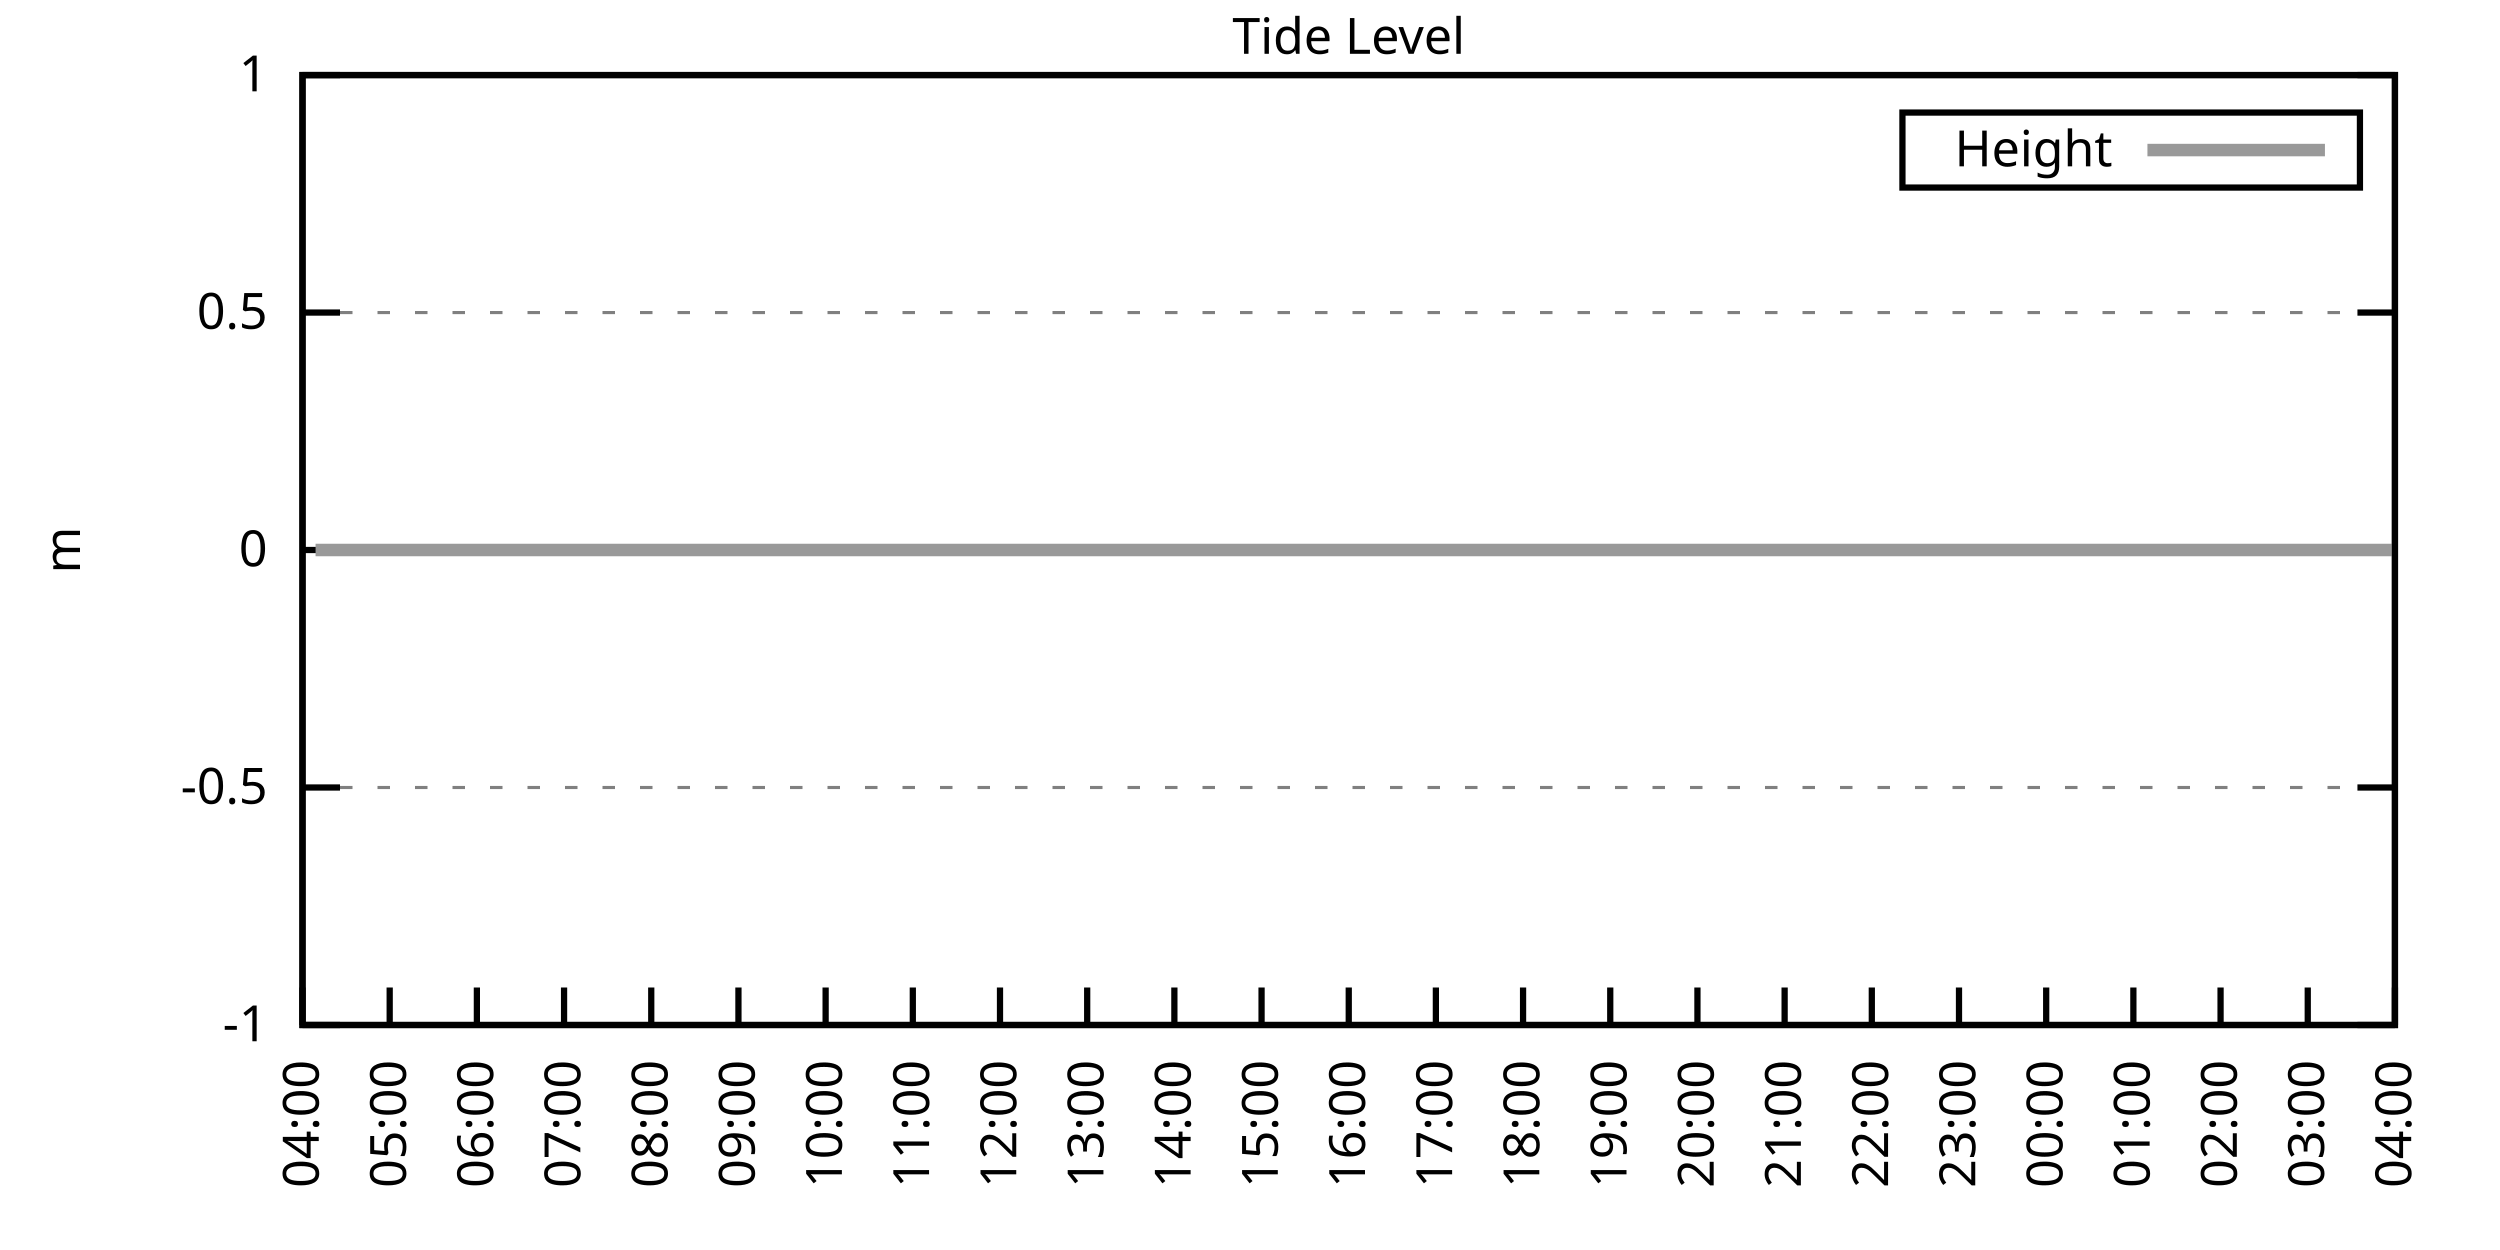
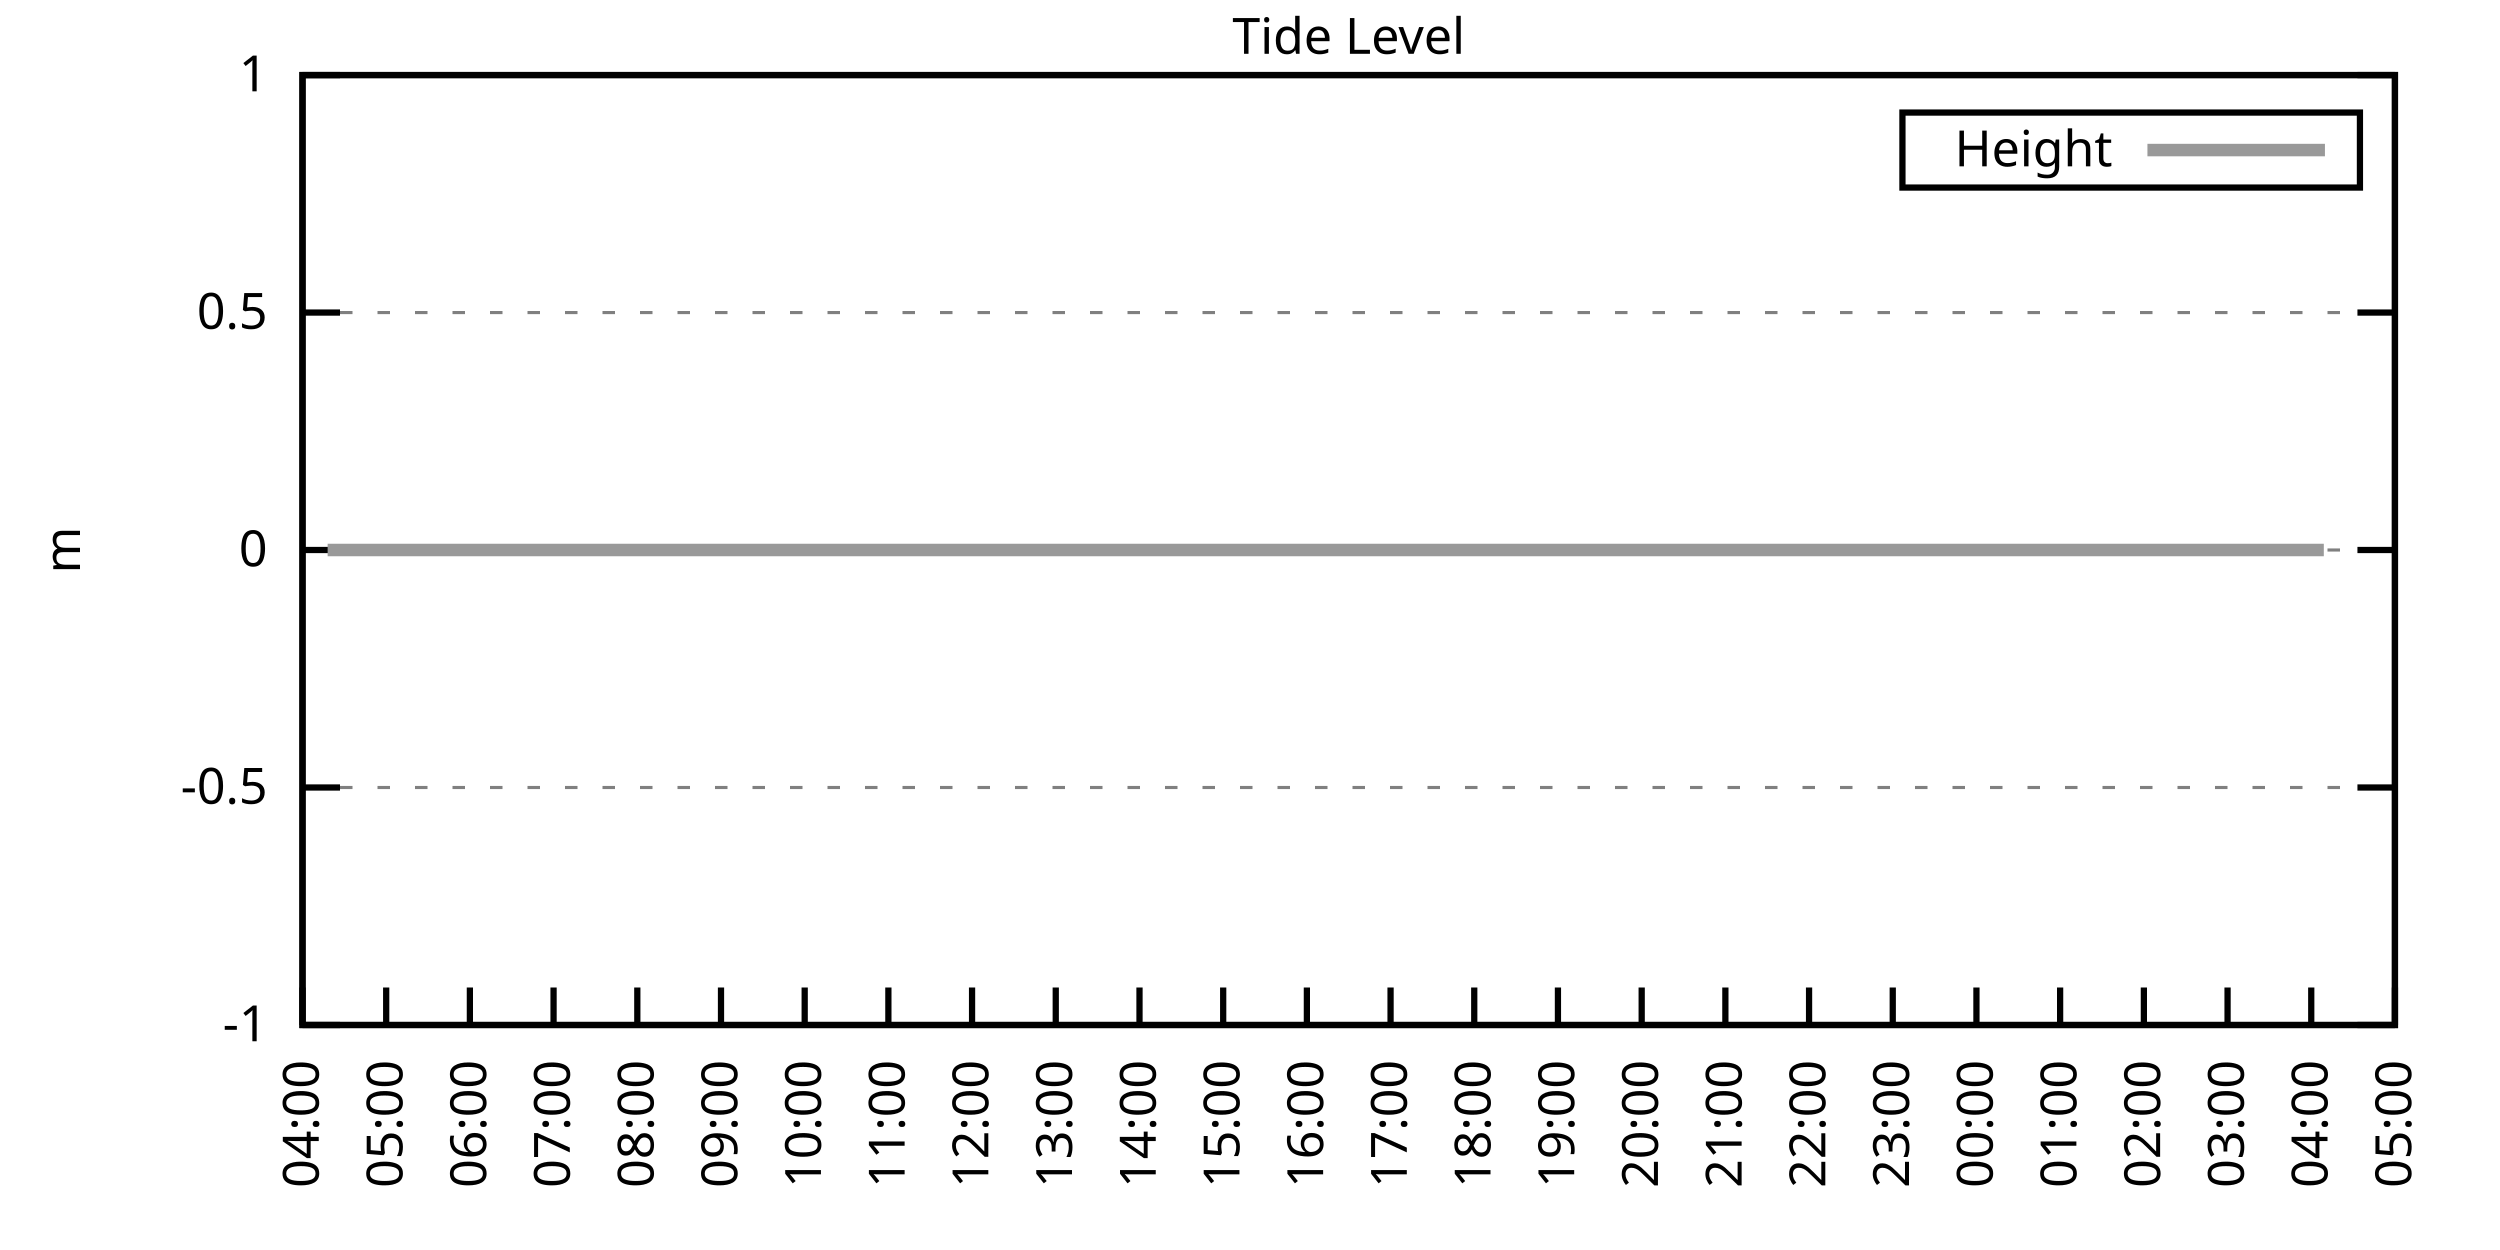
<svg xmlns="http://www.w3.org/2000/svg" xmlns:xlink="http://www.w3.org/1999/xlink" width="400" height="200" viewBox="0 0 400 200">
  <g id="gnuplot_canvas">
    <rect x="0" y="0" width="400" height="200" fill="none" />
    <defs>
      <circle id="gpDot" r="0.5" stroke-width="0.5" stroke="currentColor" />
      <path id="gpPt0" stroke-width="0.333" stroke="currentColor" d="M-1,0 h2 M0,-1 v2" />
      <path id="gpPt1" stroke-width="0.333" stroke="currentColor" d="M-1,-1 L1,1 M1,-1 L-1,1" />
      <path id="gpPt2" stroke-width="0.333" stroke="currentColor" d="M-1,0 L1,0 M0,-1 L0,1 M-1,-1 L1,1 M-1,1 L1,-1" />
      <rect id="gpPt3" stroke-width="0.333" stroke="currentColor" x="-1" y="-1" width="2" height="2" />
      <rect id="gpPt4" stroke-width="0.333" stroke="currentColor" fill="currentColor" x="-1" y="-1" width="2" height="2" />
      <circle id="gpPt5" stroke-width="0.333" stroke="currentColor" cx="0" cy="0" r="1" />
      <use xlink:href="#gpPt5" id="gpPt6" fill="currentColor" stroke="none" />
      <path id="gpPt7" stroke-width="0.333" stroke="currentColor" d="M0,-1.33 L-1.33,0.67 L1.33,0.67 z" />
      <use xlink:href="#gpPt7" id="gpPt8" fill="currentColor" stroke="none" />
      <use xlink:href="#gpPt7" id="gpPt9" stroke="currentColor" transform="rotate(180)" />
      <use xlink:href="#gpPt9" id="gpPt10" fill="currentColor" stroke="none" />
      <use xlink:href="#gpPt3" id="gpPt11" stroke="currentColor" transform="rotate(45)" />
      <use xlink:href="#gpPt11" id="gpPt12" fill="currentColor" stroke="none" />
      <path id="gpPt13" stroke-width="0.333" stroke="currentColor" d="M0,1.330 L1.265,0.411 L0.782,-1.067 L-0.782,-1.076 L-1.265,0.411 z" />
      <use xlink:href="#gpPt13" id="gpPt14" fill="currentColor" stroke="none" />
      <filter id="textbox" filterUnits="objectBoundingBox" x="0" y="0" height="1" width="1">
        <feFlood flood-color="white" flood-opacity="1" result="bgnd" />
        <feComposite in="SourceGraphic" in2="bgnd" operator="atop" />
      </filter>
      <filter id="greybox" filterUnits="objectBoundingBox" x="0" y="0" height="1" width="1">
        <feFlood flood-color="lightgrey" flood-opacity="1" result="grey" />
        <feComposite in="SourceGraphic" in2="grey" operator="atop" />
      </filter>
    </defs>
    <g fill="none" color="white" stroke="currentColor" stroke-width="1.00" stroke-linecap="butt" stroke-linejoin="miter">
</g>
    <g fill="none" color="black" stroke="currentColor" stroke-width="1.00" stroke-linecap="butt" stroke-linejoin="miter">
      <g stroke="none" shape-rendering="crispEdges">
        <polygon fill="rgb(255, 255, 255)" points="48.40,164.00 383.18,164.00 383.18,12.02 48.40,12.02 " />
      </g>
    </g>
    <g fill="none" color="black" stroke="currentColor" stroke-width="1.00" stroke-linecap="butt" stroke-linejoin="miter">
</g>
    <g fill="none" color="black" stroke="black" stroke-width="0.50" stroke-linecap="butt" stroke-linejoin="miter">
</g>
    <g fill="none" color="gray" stroke="currentColor" stroke-width="0.50" stroke-linecap="butt" stroke-linejoin="miter">
      <path stroke="gray" stroke-dasharray="2,4" class="gridline" d="M48.40,164.00 L383.19,164.00  " />
    </g>
    <g fill="none" color="gray" stroke="gray" stroke-width="1.00" stroke-linecap="butt" stroke-linejoin="miter">
</g>
    <g fill="none" color="black" stroke="currentColor" stroke-width="1.00" stroke-linecap="butt" stroke-linejoin="miter">
      <path stroke="black" d="M48.40,164.00 L54.40,164.00 M383.19,164.00 L377.19,164.00  " />
      <g transform="translate(42.80,166.60)" stroke="none" fill="black" font-family="Sans" font-size="8.00" text-anchor="end">
        <text>
          <tspan font-family="Sans">-1</tspan>
        </text>
      </g>
    </g>
    <g fill="none" color="black" stroke="currentColor" stroke-width="1.00" stroke-linecap="butt" stroke-linejoin="miter">
</g>
    <g fill="none" color="black" stroke="black" stroke-width="0.50" stroke-linecap="butt" stroke-linejoin="miter">
</g>
    <g fill="none" color="gray" stroke="currentColor" stroke-width="0.50" stroke-linecap="butt" stroke-linejoin="miter">
      <path stroke="gray" stroke-dasharray="2,4" class="gridline" d="M48.40,126.00 L383.19,126.00  " />
    </g>
    <g fill="none" color="gray" stroke="gray" stroke-width="1.00" stroke-linecap="butt" stroke-linejoin="miter">
</g>
    <g fill="none" color="black" stroke="currentColor" stroke-width="1.00" stroke-linecap="butt" stroke-linejoin="miter">
      <path stroke="black" d="M48.40,126.00 L54.40,126.00 M383.19,126.00 L377.19,126.00  " />
      <g transform="translate(42.80,128.60)" stroke="none" fill="black" font-family="Sans" font-size="8.00" text-anchor="end">
        <text>
          <tspan font-family="Sans">-0.5</tspan>
        </text>
      </g>
    </g>
    <g fill="none" color="black" stroke="currentColor" stroke-width="1.00" stroke-linecap="butt" stroke-linejoin="miter">
</g>
    <g fill="none" color="black" stroke="black" stroke-width="0.50" stroke-linecap="butt" stroke-linejoin="miter">
</g>
    <g fill="none" color="gray" stroke="currentColor" stroke-width="0.50" stroke-linecap="butt" stroke-linejoin="miter">
      <path stroke="gray" stroke-dasharray="2,4" class="gridline" d="M48.40,88.00 L383.19,88.00  " />
    </g>
    <g fill="none" color="gray" stroke="gray" stroke-width="1.00" stroke-linecap="butt" stroke-linejoin="miter">
</g>
    <g fill="none" color="black" stroke="currentColor" stroke-width="1.00" stroke-linecap="butt" stroke-linejoin="miter">
      <path stroke="black" d="M48.40,88.00 L54.40,88.00 M383.19,88.00 L377.19,88.00  " />
      <g transform="translate(42.80,90.60)" stroke="none" fill="black" font-family="Sans" font-size="8.00" text-anchor="end">
        <text>
          <tspan font-family="Sans"> 0</tspan>
        </text>
      </g>
    </g>
    <g fill="none" color="black" stroke="currentColor" stroke-width="1.00" stroke-linecap="butt" stroke-linejoin="miter">
</g>
    <g fill="none" color="black" stroke="black" stroke-width="0.50" stroke-linecap="butt" stroke-linejoin="miter">
</g>
    <g fill="none" color="gray" stroke="currentColor" stroke-width="0.50" stroke-linecap="butt" stroke-linejoin="miter">
      <path stroke="gray" stroke-dasharray="2,4" class="gridline" d="M48.40,50.01 L383.19,50.01  " />
    </g>
    <g fill="none" color="gray" stroke="gray" stroke-width="1.00" stroke-linecap="butt" stroke-linejoin="miter">
</g>
    <g fill="none" color="black" stroke="currentColor" stroke-width="1.00" stroke-linecap="butt" stroke-linejoin="miter">
      <path stroke="black" d="M48.40,50.01 L54.40,50.01 M383.19,50.01 L377.19,50.01  " />
      <g transform="translate(42.80,52.61)" stroke="none" fill="black" font-family="Sans" font-size="8.00" text-anchor="end">
        <text>
          <tspan font-family="Sans"> 0.5</tspan>
        </text>
      </g>
    </g>
    <g fill="none" color="black" stroke="currentColor" stroke-width="1.00" stroke-linecap="butt" stroke-linejoin="miter">
</g>
    <g fill="none" color="black" stroke="black" stroke-width="0.50" stroke-linecap="butt" stroke-linejoin="miter">
</g>
    <g fill="none" color="gray" stroke="currentColor" stroke-width="0.50" stroke-linecap="butt" stroke-linejoin="miter">
      <path stroke="gray" stroke-dasharray="2,4" class="gridline" d="M48.40,12.01 L383.19,12.01  " />
    </g>
    <g fill="none" color="gray" stroke="gray" stroke-width="1.00" stroke-linecap="butt" stroke-linejoin="miter">
</g>
    <g fill="none" color="black" stroke="currentColor" stroke-width="1.00" stroke-linecap="butt" stroke-linejoin="miter">
      <path stroke="black" d="M48.40,12.01 L54.40,12.01 M383.19,12.01 L377.19,12.01  " />
      <g transform="translate(42.80,14.61)" stroke="none" fill="black" font-family="Sans" font-size="8.00" text-anchor="end">
        <text>
          <tspan font-family="Sans"> 1</tspan>
        </text>
      </g>
    </g>
    <g fill="none" color="black" stroke="currentColor" stroke-width="1.00" stroke-linecap="butt" stroke-linejoin="miter">
      <path stroke="black" d="M48.40,164.00 L48.40,158.00  " />
      <g transform="translate(51.00,169.60) rotate(270.00)" stroke="none" fill="black" font-family="Sans" font-size="8.00" text-anchor="end">
        <text>
          <tspan font-family="Sans">04:00</tspan>
        </text>
      </g>
    </g>
    <g fill="none" color="black" stroke="currentColor" stroke-width="1.00" stroke-linecap="butt" stroke-linejoin="miter">
-       <path stroke="black" d="M62.35,164.00 L62.35,158.00  " />
-       <g transform="translate(64.95,169.60) rotate(270.00)" stroke="none" fill="black" font-family="Sans" font-size="8.00" text-anchor="end">
+       <path stroke="black" d="M61.79,164.00 L61.79,158.00  " />
+       <g transform="translate(64.39,169.60) rotate(270.00)" stroke="none" fill="black" font-family="Sans" font-size="8.00" text-anchor="end">
        <text>
          <tspan font-family="Sans">05:00</tspan>
        </text>
      </g>
    </g>
    <g fill="none" color="black" stroke="currentColor" stroke-width="1.00" stroke-linecap="butt" stroke-linejoin="miter">
-       <path stroke="black" d="M76.30,164.00 L76.30,158.00  " />
-       <g transform="translate(78.90,169.60) rotate(270.00)" stroke="none" fill="black" font-family="Sans" font-size="8.00" text-anchor="end">
+       <path stroke="black" d="M75.18,164.00 L75.18,158.00  " />
+       <g transform="translate(77.78,169.60) rotate(270.00)" stroke="none" fill="black" font-family="Sans" font-size="8.00" text-anchor="end">
        <text>
          <tspan font-family="Sans">06:00</tspan>
        </text>
      </g>
    </g>
    <g fill="none" color="black" stroke="currentColor" stroke-width="1.00" stroke-linecap="butt" stroke-linejoin="miter">
-       <path stroke="black" d="M90.25,164.00 L90.25,158.00  " />
-       <g transform="translate(92.85,169.60) rotate(270.00)" stroke="none" fill="black" font-family="Sans" font-size="8.00" text-anchor="end">
+       <path stroke="black" d="M88.57,164.00 L88.57,158.00  " />
+       <g transform="translate(91.17,169.60) rotate(270.00)" stroke="none" fill="black" font-family="Sans" font-size="8.00" text-anchor="end">
        <text>
          <tspan font-family="Sans">07:00</tspan>
        </text>
      </g>
    </g>
    <g fill="none" color="black" stroke="currentColor" stroke-width="1.00" stroke-linecap="butt" stroke-linejoin="miter">
-       <path stroke="black" d="M104.20,164.00 L104.20,158.00  " />
-       <g transform="translate(106.80,169.60) rotate(270.00)" stroke="none" fill="black" font-family="Sans" font-size="8.00" text-anchor="end">
+       <path stroke="black" d="M101.97,164.00 L101.97,158.00  " />
+       <g transform="translate(104.57,169.60) rotate(270.00)" stroke="none" fill="black" font-family="Sans" font-size="8.00" text-anchor="end">
        <text>
          <tspan font-family="Sans">08:00</tspan>
        </text>
      </g>
    </g>
    <g fill="none" color="black" stroke="currentColor" stroke-width="1.00" stroke-linecap="butt" stroke-linejoin="miter">
-       <path stroke="black" d="M118.15,164.00 L118.15,158.00  " />
-       <g transform="translate(120.75,169.60) rotate(270.00)" stroke="none" fill="black" font-family="Sans" font-size="8.00" text-anchor="end">
+       <path stroke="black" d="M115.36,164.00 L115.36,158.00  " />
+       <g transform="translate(117.96,169.60) rotate(270.00)" stroke="none" fill="black" font-family="Sans" font-size="8.00" text-anchor="end">
        <text>
          <tspan font-family="Sans">09:00</tspan>
        </text>
      </g>
    </g>
    <g fill="none" color="black" stroke="currentColor" stroke-width="1.00" stroke-linecap="butt" stroke-linejoin="miter">
-       <path stroke="black" d="M132.10,164.00 L132.10,158.00  " />
-       <g transform="translate(134.70,169.60) rotate(270.00)" stroke="none" fill="black" font-family="Sans" font-size="8.00" text-anchor="end">
+       <path stroke="black" d="M128.75,164.00 L128.75,158.00  " />
+       <g transform="translate(131.35,169.60) rotate(270.00)" stroke="none" fill="black" font-family="Sans" font-size="8.00" text-anchor="end">
        <text>
          <tspan font-family="Sans">10:00</tspan>
        </text>
      </g>
    </g>
    <g fill="none" color="black" stroke="currentColor" stroke-width="1.00" stroke-linecap="butt" stroke-linejoin="miter">
-       <path stroke="black" d="M146.05,164.00 L146.05,158.00  " />
-       <g transform="translate(148.65,169.60) rotate(270.00)" stroke="none" fill="black" font-family="Sans" font-size="8.00" text-anchor="end">
+       <path stroke="black" d="M142.14,164.00 L142.14,158.00  " />
+       <g transform="translate(144.74,169.60) rotate(270.00)" stroke="none" fill="black" font-family="Sans" font-size="8.00" text-anchor="end">
        <text>
          <tspan font-family="Sans">11:00</tspan>
        </text>
      </g>
    </g>
    <g fill="none" color="black" stroke="currentColor" stroke-width="1.00" stroke-linecap="butt" stroke-linejoin="miter">
-       <path stroke="black" d="M160.00,164.00 L160.00,158.00  " />
-       <g transform="translate(162.60,169.60) rotate(270.00)" stroke="none" fill="black" font-family="Sans" font-size="8.00" text-anchor="end">
+       <path stroke="black" d="M155.53,164.00 L155.53,158.00  " />
+       <g transform="translate(158.13,169.60) rotate(270.00)" stroke="none" fill="black" font-family="Sans" font-size="8.00" text-anchor="end">
        <text>
          <tspan font-family="Sans">12:00</tspan>
        </text>
      </g>
    </g>
    <g fill="none" color="black" stroke="currentColor" stroke-width="1.00" stroke-linecap="butt" stroke-linejoin="miter">
-       <path stroke="black" d="M173.95,164.00 L173.95,158.00  " />
-       <g transform="translate(176.55,169.60) rotate(270.00)" stroke="none" fill="black" font-family="Sans" font-size="8.00" text-anchor="end">
+       <path stroke="black" d="M168.92,164.00 L168.92,158.00  " />
+       <g transform="translate(171.52,169.60) rotate(270.00)" stroke="none" fill="black" font-family="Sans" font-size="8.00" text-anchor="end">
        <text>
          <tspan font-family="Sans">13:00</tspan>
        </text>
      </g>
    </g>
    <g fill="none" color="black" stroke="currentColor" stroke-width="1.00" stroke-linecap="butt" stroke-linejoin="miter">
-       <path stroke="black" d="M187.90,164.00 L187.90,158.00  " />
-       <g transform="translate(190.50,169.60) rotate(270.00)" stroke="none" fill="black" font-family="Sans" font-size="8.00" text-anchor="end">
+       <path stroke="black" d="M182.32,164.00 L182.32,158.00  " />
+       <g transform="translate(184.92,169.60) rotate(270.00)" stroke="none" fill="black" font-family="Sans" font-size="8.00" text-anchor="end">
        <text>
          <tspan font-family="Sans">14:00</tspan>
        </text>
      </g>
    </g>
    <g fill="none" color="black" stroke="currentColor" stroke-width="1.00" stroke-linecap="butt" stroke-linejoin="miter">
-       <path stroke="black" d="M201.85,164.00 L201.85,158.00  " />
-       <g transform="translate(204.45,169.60) rotate(270.00)" stroke="none" fill="black" font-family="Sans" font-size="8.00" text-anchor="end">
+       <path stroke="black" d="M195.71,164.00 L195.71,158.00  " />
+       <g transform="translate(198.31,169.60) rotate(270.00)" stroke="none" fill="black" font-family="Sans" font-size="8.00" text-anchor="end">
        <text>
          <tspan font-family="Sans">15:00</tspan>
        </text>
      </g>
    </g>
    <g fill="none" color="black" stroke="currentColor" stroke-width="1.00" stroke-linecap="butt" stroke-linejoin="miter">
-       <path stroke="black" d="M215.80,164.00 L215.80,158.00  " />
-       <g transform="translate(218.40,169.60) rotate(270.00)" stroke="none" fill="black" font-family="Sans" font-size="8.00" text-anchor="end">
+       <path stroke="black" d="M209.10,164.00 L209.10,158.00  " />
+       <g transform="translate(211.70,169.60) rotate(270.00)" stroke="none" fill="black" font-family="Sans" font-size="8.00" text-anchor="end">
        <text>
          <tspan font-family="Sans">16:00</tspan>
        </text>
      </g>
    </g>
    <g fill="none" color="black" stroke="currentColor" stroke-width="1.00" stroke-linecap="butt" stroke-linejoin="miter">
-       <path stroke="black" d="M229.74,164.00 L229.74,158.00  " />
-       <g transform="translate(232.34,169.60) rotate(270.00)" stroke="none" fill="black" font-family="Sans" font-size="8.00" text-anchor="end">
+       <path stroke="black" d="M222.49,164.00 L222.49,158.00  " />
+       <g transform="translate(225.09,169.60) rotate(270.00)" stroke="none" fill="black" font-family="Sans" font-size="8.00" text-anchor="end">
        <text>
          <tspan font-family="Sans">17:00</tspan>
        </text>
      </g>
    </g>
    <g fill="none" color="black" stroke="currentColor" stroke-width="1.00" stroke-linecap="butt" stroke-linejoin="miter">
-       <path stroke="black" d="M243.69,164.00 L243.69,158.00  " />
-       <g transform="translate(246.29,169.60) rotate(270.00)" stroke="none" fill="black" font-family="Sans" font-size="8.00" text-anchor="end">
+       <path stroke="black" d="M235.88,164.00 L235.88,158.00  " />
+       <g transform="translate(238.48,169.60) rotate(270.00)" stroke="none" fill="black" font-family="Sans" font-size="8.00" text-anchor="end">
        <text>
          <tspan font-family="Sans">18:00</tspan>
        </text>
      </g>
    </g>
    <g fill="none" color="black" stroke="currentColor" stroke-width="1.00" stroke-linecap="butt" stroke-linejoin="miter">
-       <path stroke="black" d="M257.64,164.00 L257.64,158.00  " />
-       <g transform="translate(260.24,169.60) rotate(270.00)" stroke="none" fill="black" font-family="Sans" font-size="8.00" text-anchor="end">
+       <path stroke="black" d="M249.27,164.00 L249.27,158.00  " />
+       <g transform="translate(251.87,169.60) rotate(270.00)" stroke="none" fill="black" font-family="Sans" font-size="8.00" text-anchor="end">
        <text>
          <tspan font-family="Sans">19:00</tspan>
        </text>
      </g>
    </g>
    <g fill="none" color="black" stroke="currentColor" stroke-width="1.00" stroke-linecap="butt" stroke-linejoin="miter">
-       <path stroke="black" d="M271.59,164.00 L271.59,158.00  " />
-       <g transform="translate(274.19,169.60) rotate(270.00)" stroke="none" fill="black" font-family="Sans" font-size="8.00" text-anchor="end">
+       <path stroke="black" d="M262.67,164.00 L262.67,158.00  " />
+       <g transform="translate(265.27,169.60) rotate(270.00)" stroke="none" fill="black" font-family="Sans" font-size="8.00" text-anchor="end">
        <text>
          <tspan font-family="Sans">20:00</tspan>
        </text>
      </g>
    </g>
    <g fill="none" color="black" stroke="currentColor" stroke-width="1.00" stroke-linecap="butt" stroke-linejoin="miter">
-       <path stroke="black" d="M285.54,164.00 L285.54,158.00  " />
-       <g transform="translate(288.14,169.60) rotate(270.00)" stroke="none" fill="black" font-family="Sans" font-size="8.00" text-anchor="end">
+       <path stroke="black" d="M276.06,164.00 L276.06,158.00  " />
+       <g transform="translate(278.66,169.60) rotate(270.00)" stroke="none" fill="black" font-family="Sans" font-size="8.00" text-anchor="end">
        <text>
          <tspan font-family="Sans">21:00</tspan>
        </text>
      </g>
    </g>
    <g fill="none" color="black" stroke="currentColor" stroke-width="1.00" stroke-linecap="butt" stroke-linejoin="miter">
-       <path stroke="black" d="M299.49,164.00 L299.49,158.00  " />
-       <g transform="translate(302.09,169.60) rotate(270.00)" stroke="none" fill="black" font-family="Sans" font-size="8.00" text-anchor="end">
+       <path stroke="black" d="M289.45,164.00 L289.45,158.00  " />
+       <g transform="translate(292.05,169.60) rotate(270.00)" stroke="none" fill="black" font-family="Sans" font-size="8.00" text-anchor="end">
        <text>
          <tspan font-family="Sans">22:00</tspan>
        </text>
      </g>
    </g>
    <g fill="none" color="black" stroke="currentColor" stroke-width="1.00" stroke-linecap="butt" stroke-linejoin="miter">
-       <path stroke="black" d="M313.44,164.00 L313.44,158.00  " />
-       <g transform="translate(316.04,169.60) rotate(270.00)" stroke="none" fill="black" font-family="Sans" font-size="8.00" text-anchor="end">
+       <path stroke="black" d="M302.84,164.00 L302.84,158.00  " />
+       <g transform="translate(305.44,169.60) rotate(270.00)" stroke="none" fill="black" font-family="Sans" font-size="8.00" text-anchor="end">
        <text>
          <tspan font-family="Sans">23:00</tspan>
        </text>
      </g>
    </g>
    <g fill="none" color="black" stroke="currentColor" stroke-width="1.00" stroke-linecap="butt" stroke-linejoin="miter">
-       <path stroke="black" d="M327.39,164.00 L327.39,158.00  " />
-       <g transform="translate(329.99,169.60) rotate(270.00)" stroke="none" fill="black" font-family="Sans" font-size="8.00" text-anchor="end">
+       <path stroke="black" d="M316.23,164.00 L316.23,158.00  " />
+       <g transform="translate(318.83,169.60) rotate(270.00)" stroke="none" fill="black" font-family="Sans" font-size="8.00" text-anchor="end">
        <text>
          <tspan font-family="Sans">00:00</tspan>
        </text>
      </g>
    </g>
    <g fill="none" color="black" stroke="currentColor" stroke-width="1.00" stroke-linecap="butt" stroke-linejoin="miter">
-       <path stroke="black" d="M341.34,164.00 L341.34,158.00  " />
-       <g transform="translate(343.94,169.60) rotate(270.00)" stroke="none" fill="black" font-family="Sans" font-size="8.00" text-anchor="end">
+       <path stroke="black" d="M329.62,164.00 L329.62,158.00  " />
+       <g transform="translate(332.22,169.60) rotate(270.00)" stroke="none" fill="black" font-family="Sans" font-size="8.00" text-anchor="end">
        <text>
          <tspan font-family="Sans">01:00</tspan>
        </text>
      </g>
    </g>
    <g fill="none" color="black" stroke="currentColor" stroke-width="1.00" stroke-linecap="butt" stroke-linejoin="miter">
-       <path stroke="black" d="M355.29,164.00 L355.29,158.00  " />
-       <g transform="translate(357.89,169.60) rotate(270.00)" stroke="none" fill="black" font-family="Sans" font-size="8.00" text-anchor="end">
+       <path stroke="black" d="M343.02,164.00 L343.02,158.00  " />
+       <g transform="translate(345.62,169.60) rotate(270.00)" stroke="none" fill="black" font-family="Sans" font-size="8.00" text-anchor="end">
        <text>
          <tspan font-family="Sans">02:00</tspan>
        </text>
      </g>
    </g>
    <g fill="none" color="black" stroke="currentColor" stroke-width="1.00" stroke-linecap="butt" stroke-linejoin="miter">
-       <path stroke="black" d="M369.24,164.00 L369.24,158.00  " />
-       <g transform="translate(371.84,169.60) rotate(270.00)" stroke="none" fill="black" font-family="Sans" font-size="8.00" text-anchor="end">
+       <path stroke="black" d="M356.41,164.00 L356.41,158.00  " />
+       <g transform="translate(359.01,169.60) rotate(270.00)" stroke="none" fill="black" font-family="Sans" font-size="8.00" text-anchor="end">
        <text>
          <tspan font-family="Sans">03:00</tspan>
+         </text>
+       </g>
+     </g>
+     <g fill="none" color="black" stroke="currentColor" stroke-width="1.00" stroke-linecap="butt" stroke-linejoin="miter">
+       <path stroke="black" d="M369.80,164.00 L369.80,158.00  " />
+       <g transform="translate(372.40,169.60) rotate(270.00)" stroke="none" fill="black" font-family="Sans" font-size="8.00" text-anchor="end">
+         <text>
+           <tspan font-family="Sans">04:00</tspan>
        </text>
      </g>
    </g>
    <g fill="none" color="black" stroke="currentColor" stroke-width="1.00" stroke-linecap="butt" stroke-linejoin="miter">
      <path stroke="black" d="M383.19,164.00 L383.19,158.00  " />
      <g transform="translate(385.79,169.60) rotate(270.00)" stroke="none" fill="black" font-family="Sans" font-size="8.00" text-anchor="end">
        <text>
-           <tspan font-family="Sans">04:00</tspan>
+           <tspan font-family="Sans">05:00</tspan>
        </text>
      </g>
    </g>
    <g fill="none" color="black" stroke="currentColor" stroke-width="1.00" stroke-linecap="butt" stroke-linejoin="miter">
</g>
    <g fill="none" color="black" stroke="currentColor" stroke-width="1.00" stroke-linecap="butt" stroke-linejoin="miter">
      <path stroke="black" d="M48.40,12.01 L48.40,164.00 L383.19,164.00 L383.19,12.01 L48.40,12.01 Z  " />
    </g>
    <g fill="none" color="black" stroke="currentColor" stroke-width="1.00" stroke-linecap="butt" stroke-linejoin="miter">
</g>
    <g fill="none" color="black" stroke="currentColor" stroke-width="1.00" stroke-linecap="butt" stroke-linejoin="miter">
      <path stroke="black" d="M304.39,30.01 L304.39,18.01 L377.59,18.01 L377.59,30.01 L304.39,30.01 Z  " />
    </g>
    <g id="Tide_level_plot_1">
      <g fill="none" color="white" stroke="black" stroke-width="2.00" stroke-linecap="butt" stroke-linejoin="miter">
</g>
      <g fill="none" color="black" stroke="currentColor" stroke-width="2.00" stroke-linecap="butt" stroke-linejoin="miter">
        <g transform="translate(337.99,26.61)" stroke="none" fill="black" font-family="Sans" font-size="8.00" text-anchor="end">
          <text>
            <tspan font-family="Sans">Height</tspan>
          </text>
        </g>
      </g>
      <g fill="none" color="black" stroke="currentColor" stroke-width="2.00" stroke-linecap="butt" stroke-linejoin="miter">
-         <path stroke="rgb(153, 153, 153)" d="M343.59,24.01 L371.99,24.01 M50.49,88.00 L52.58,88.00 L54.91,88.00 L57.00,88.00 L59.56,88.00 L62.12,88.00   L64.21,88.00 L66.53,88.00 L69.09,88.00 L70.95,88.00 L73.28,88.00 L76.07,88.00 L78.39,88.00 L80.72,88.00   L83.04,88.00 L85.37,88.00 L87.23,88.00 L89.78,88.00 L92.11,88.00 L94.20,88.00 L96.99,88.00 L99.32,88.00   L101.64,88.00 L103.50,88.00 L106.06,88.00 L108.38,88.00 L110.94,88.00 L113.03,88.00 L115.13,88.00 L117.68,88.00   L120.01,88.00 L122.10,88.00 L124.89,88.00 L126.98,88.00 L129.54,88.00 L131.63,88.00 L133.96,88.00 L136.05,88.00   L138.61,88.00 L141.16,88.00 L143.49,88.00 L145.58,88.00 L148.14,88.00 L150.23,88.00 L152.79,88.00 L155.11,88.00   L157.21,88.00 L159.53,88.00 L161.62,88.00 L164.18,88.00 L166.51,88.00 L168.83,88.00 L171.39,88.00 L173.48,88.00   L176.04,88.00 L178.36,88.00 L180.46,88.00 L183.01,88.00 L187.43,88.00 L189.76,88.00 L192.31,88.00 L194.41,88.00   L196.73,88.00 L199.06,88.00 L201.38,88.00 L203.94,88.00 L206.03,88.00 L208.36,88.00 L210.91,88.00 L213.01,88.00   L215.33,88.00 L217.65,88.00 L219.98,88.00 L222.30,88.00 L224.40,88.00 L226.95,88.00 L229.51,88.00 L231.84,88.00   L233.93,88.00 L236.49,88.00 L238.58,88.00 L240.90,88.00 L243.46,88.00 L245.55,88.00 L248.11,88.00 L250.44,88.00   L252.53,88.00 L255.09,88.00 L257.41,88.00 L259.74,88.00 L261.83,88.00 L264.15,88.00 L266.48,88.00 L269.04,88.00   L271.13,88.00 L273.69,88.00 L275.78,88.00 L278.34,88.00 L280.20,88.00 L282.75,88.00 L285.31,88.00 L287.40,88.00   L289.50,88.00 L292.29,88.00 L294.38,88.00 L296.70,88.00 L299.03,88.00 L301.35,88.00 L303.44,88.00 L306.00,88.00   L308.33,88.00 L310.65,88.00 L315.30,88.00 L317.39,88.00 L319.95,88.00 L322.51,88.00 L324.60,88.00 L327.16,88.00   L329.48,88.00 L331.58,88.00 L334.13,88.00 L336.23,88.00 L338.32,88.00 L340.64,88.00 L343.20,88.00 L345.53,88.00   L347.62,88.00 L350.41,88.00 L352.50,88.00 L355.06,88.00 L357.38,88.00 L359.48,88.00 L361.80,88.00 L364.36,88.00   L366.45,88.00 L368.78,88.00 L371.33,88.00 L373.43,88.00 L375.75,88.00 L378.08,88.00 L380.63,88.00 L382.73,88.00    " />
+         <path stroke="rgb(153, 153, 153)" d="M343.59,24.01 L371.99,24.01 M52.42,88.00 L54.65,88.00 L56.66,88.00 L59.11,88.00 L61.57,88.00 L63.58,88.00   L65.81,88.00 L68.26,88.00 L70.05,88.00 L72.28,88.00 L74.96,88.00 L77.19,88.00 L79.42,88.00 L81.66,88.00   L83.89,88.00 L85.67,88.00 L88.13,88.00 L90.36,88.00 L92.37,88.00 L95.05,88.00 L97.28,88.00 L99.51,88.00   L101.30,88.00 L103.75,88.00 L105.98,88.00 L108.44,88.00 L110.45,88.00 L112.46,88.00 L114.91,88.00 L117.14,88.00   L119.15,88.00 L121.83,88.00 L123.84,88.00 L126.29,88.00 L128.30,88.00 L130.54,88.00 L132.54,88.00 L135.00,88.00   L137.45,88.00 L139.69,88.00 L141.69,88.00 L144.15,88.00 L146.16,88.00 L148.61,88.00 L150.85,88.00 L152.85,88.00   L155.09,88.00 L157.10,88.00 L159.55,88.00 L161.78,88.00 L164.01,88.00 L166.47,88.00 L168.48,88.00 L170.93,88.00   L173.17,88.00 L175.17,88.00 L177.63,88.00 L181.87,88.00 L184.10,88.00 L186.56,88.00 L188.57,88.00 L190.80,88.00   L193.03,88.00 L195.26,88.00 L197.72,88.00 L199.73,88.00 L201.96,88.00 L204.41,88.00 L206.42,88.00 L208.65,88.00   L210.88,88.00 L213.12,88.00 L215.35,88.00 L217.36,88.00 L219.81,88.00 L222.27,88.00 L224.50,88.00 L226.51,88.00   L228.96,88.00 L230.97,88.00 L233.20,88.00 L235.66,88.00 L237.67,88.00 L240.12,88.00 L242.36,88.00 L244.36,88.00   L246.82,88.00 L249.05,88.00 L251.28,88.00 L253.29,88.00 L255.52,88.00 L257.76,88.00 L260.21,88.00 L262.22,88.00   L264.67,88.00 L266.68,88.00 L269.14,88.00 L270.92,88.00 L273.38,88.00 L275.83,88.00 L277.84,88.00 L279.85,88.00   L282.53,88.00 L284.54,88.00 L286.77,88.00 L289.00,88.00 L291.23,88.00 L293.24,88.00 L295.70,88.00 L297.93,88.00   L300.16,88.00 L304.63,88.00 L306.63,88.00 L309.09,88.00 L311.54,88.00 L313.55,88.00 L316.01,88.00 L318.24,88.00   L320.25,88.00 L322.70,88.00 L324.71,88.00 L326.72,88.00 L328.95,88.00 L331.41,88.00 L333.64,88.00 L335.65,88.00   L338.33,88.00 L340.34,88.00 L342.79,88.00 L345.02,88.00 L347.03,88.00 L349.26,88.00 L351.72,88.00 L353.73,88.00   L355.96,88.00 L358.42,88.00 L360.42,88.00 L362.66,88.00 L364.89,88.00 L367.34,88.00 L369.35,88.00 L371.81,88.00    " />
      </g>
    </g>
    <g fill="none" color="black" stroke="currentColor" stroke-width="2.00" stroke-linecap="butt" stroke-linejoin="miter">
</g>
    <g fill="none" color="black" stroke="black" stroke-width="1.00" stroke-linecap="butt" stroke-linejoin="miter">
</g>
    <g fill="none" color="black" stroke="currentColor" stroke-width="1.00" stroke-linecap="butt" stroke-linejoin="miter">
      <path stroke="black" d="M48.40,12.01 L48.40,164.00 L383.19,164.00 L383.19,12.01 L48.40,12.01 Z  " />
      <g transform="translate(12.80,88.01) rotate(270.00)" stroke="none" fill="black" font-family="Sans" font-size="8.00" text-anchor="middle">
        <text>
          <tspan font-family="Sans">m</tspan>
        </text>
      </g>
    </g>
    <g fill="none" color="black" stroke="currentColor" stroke-width="1.00" stroke-linecap="butt" stroke-linejoin="miter">
</g>
    <g fill="none" color="black" stroke="currentColor" stroke-width="1.00" stroke-linecap="butt" stroke-linejoin="miter">
      <g transform="translate(215.79,8.61)" stroke="none" fill="black" font-family="Sans" font-size="8.00" text-anchor="middle">
        <text>
          <tspan font-family="Sans">Tide Level</tspan>
        </text>
      </g>
    </g>
    <g fill="none" color="black" stroke="currentColor" stroke-width="1.00" stroke-linecap="butt" stroke-linejoin="miter">
</g>
  </g>
</svg>
